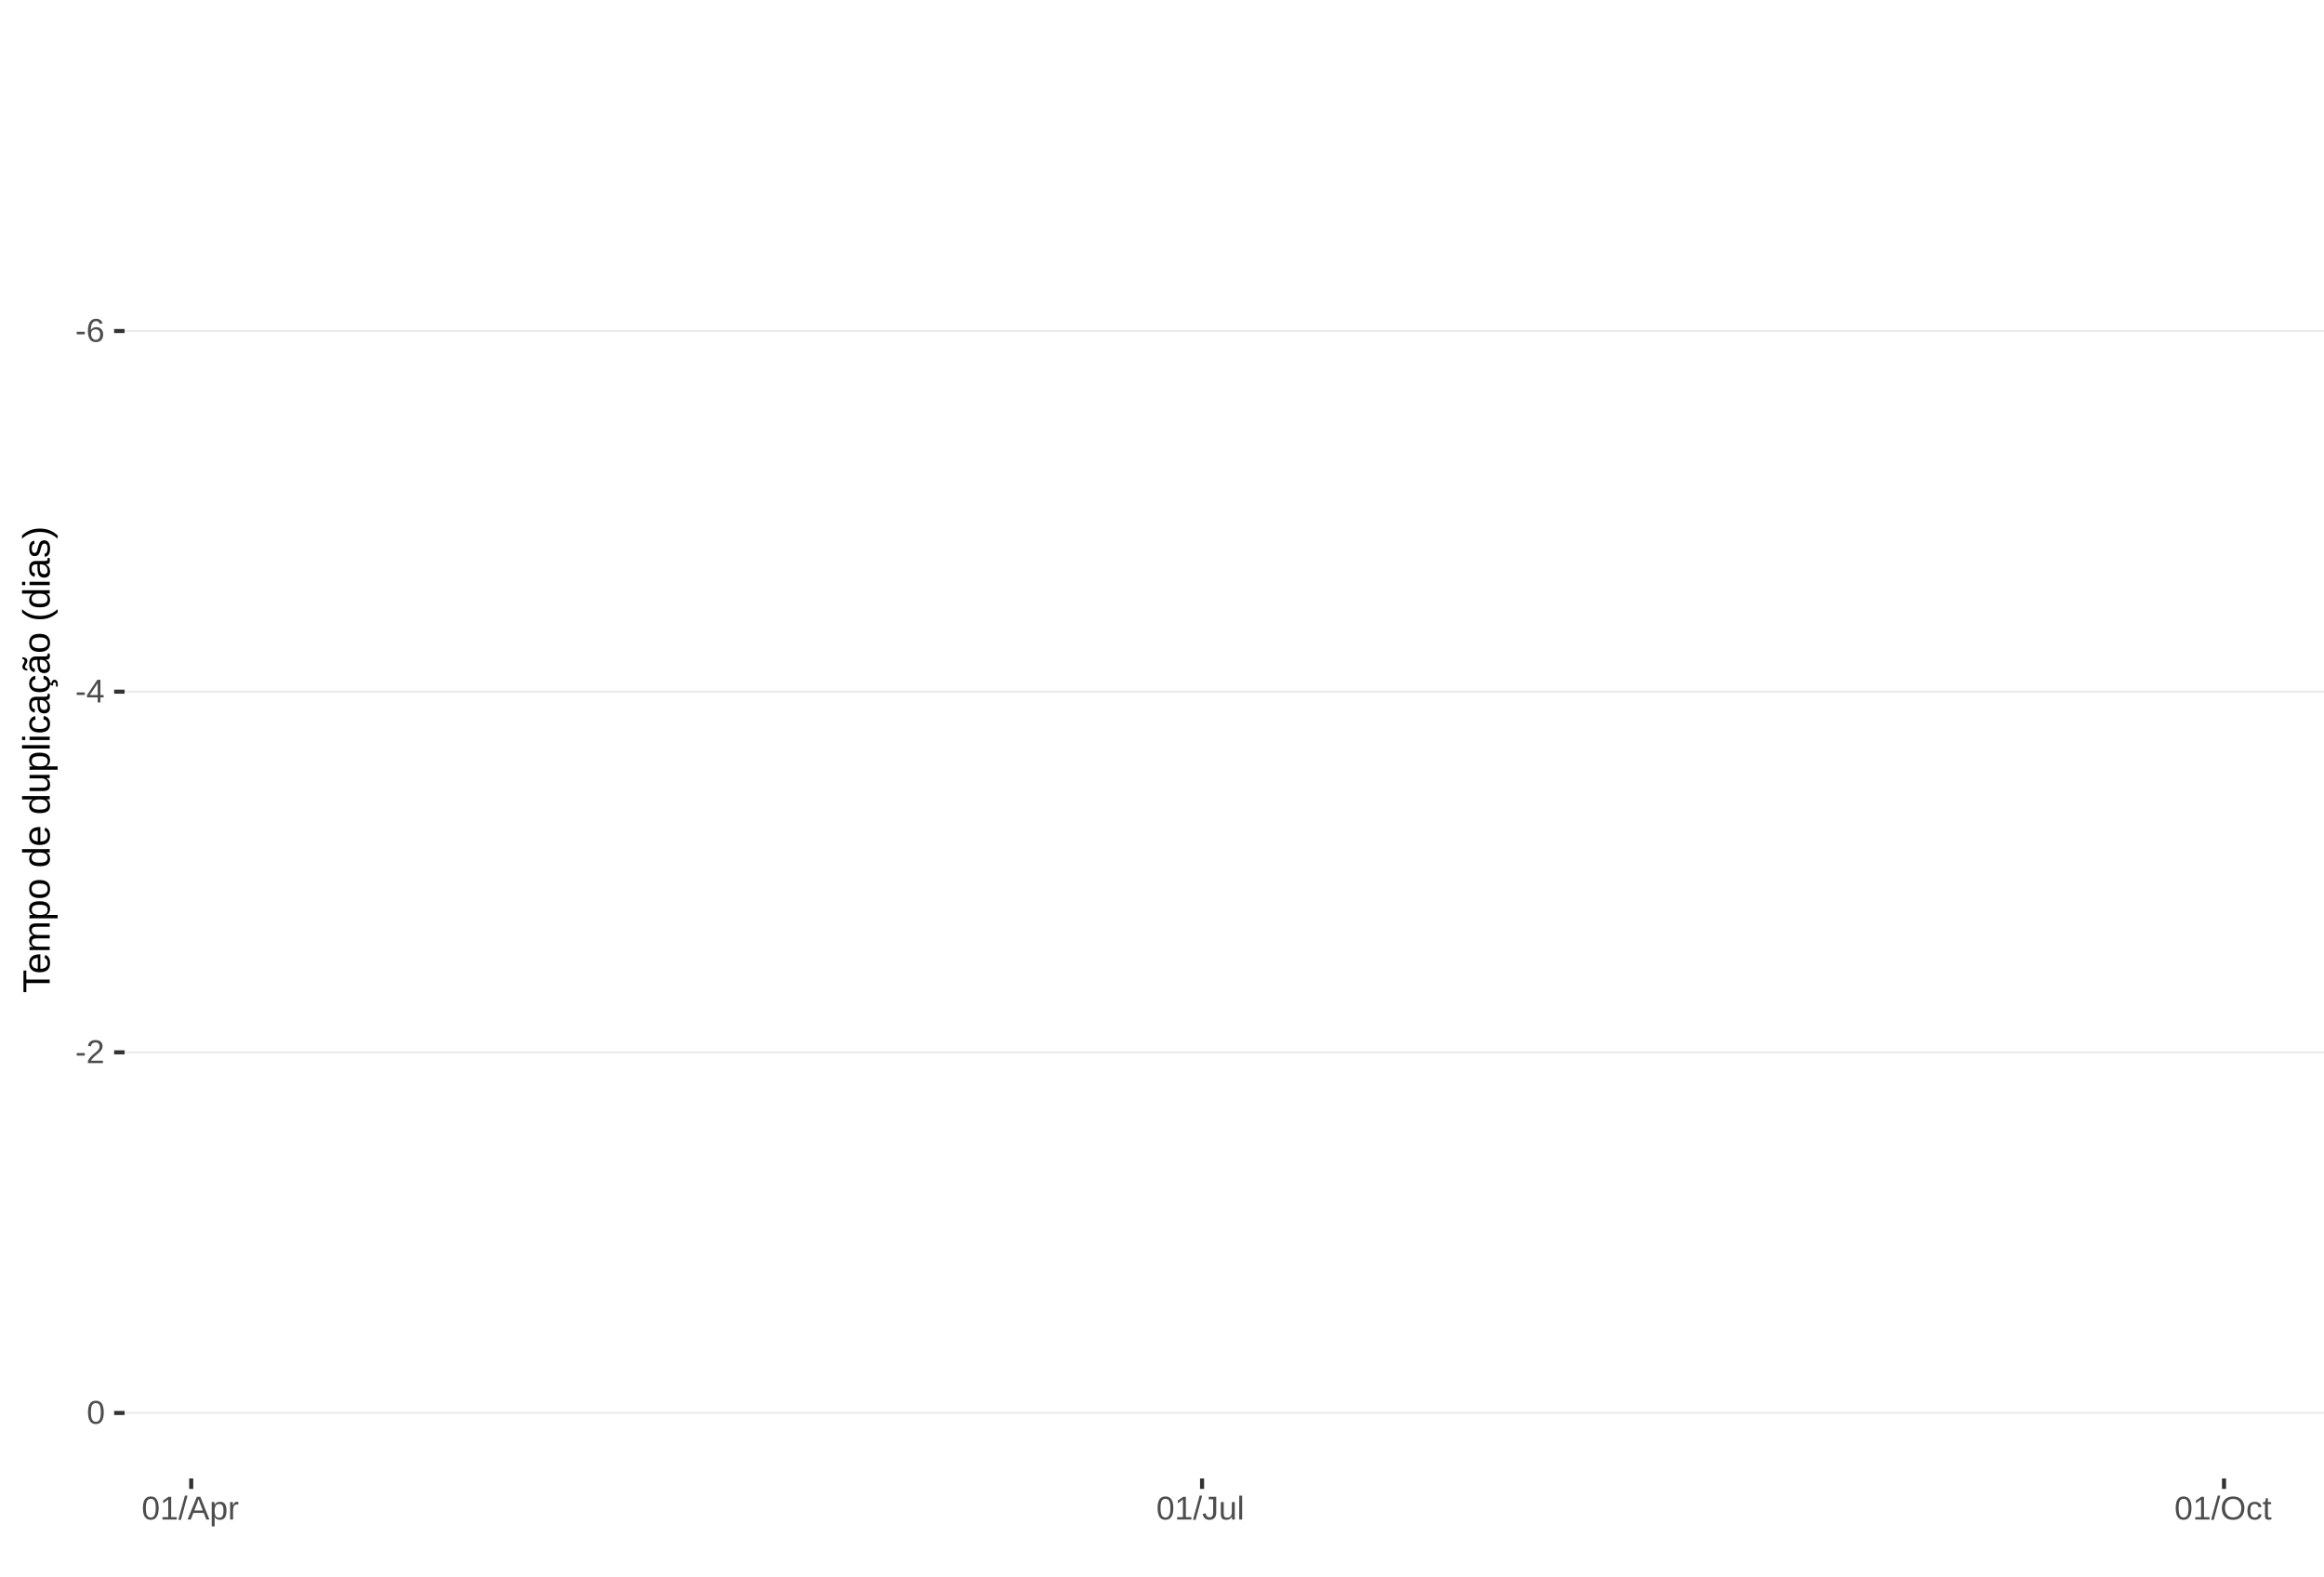
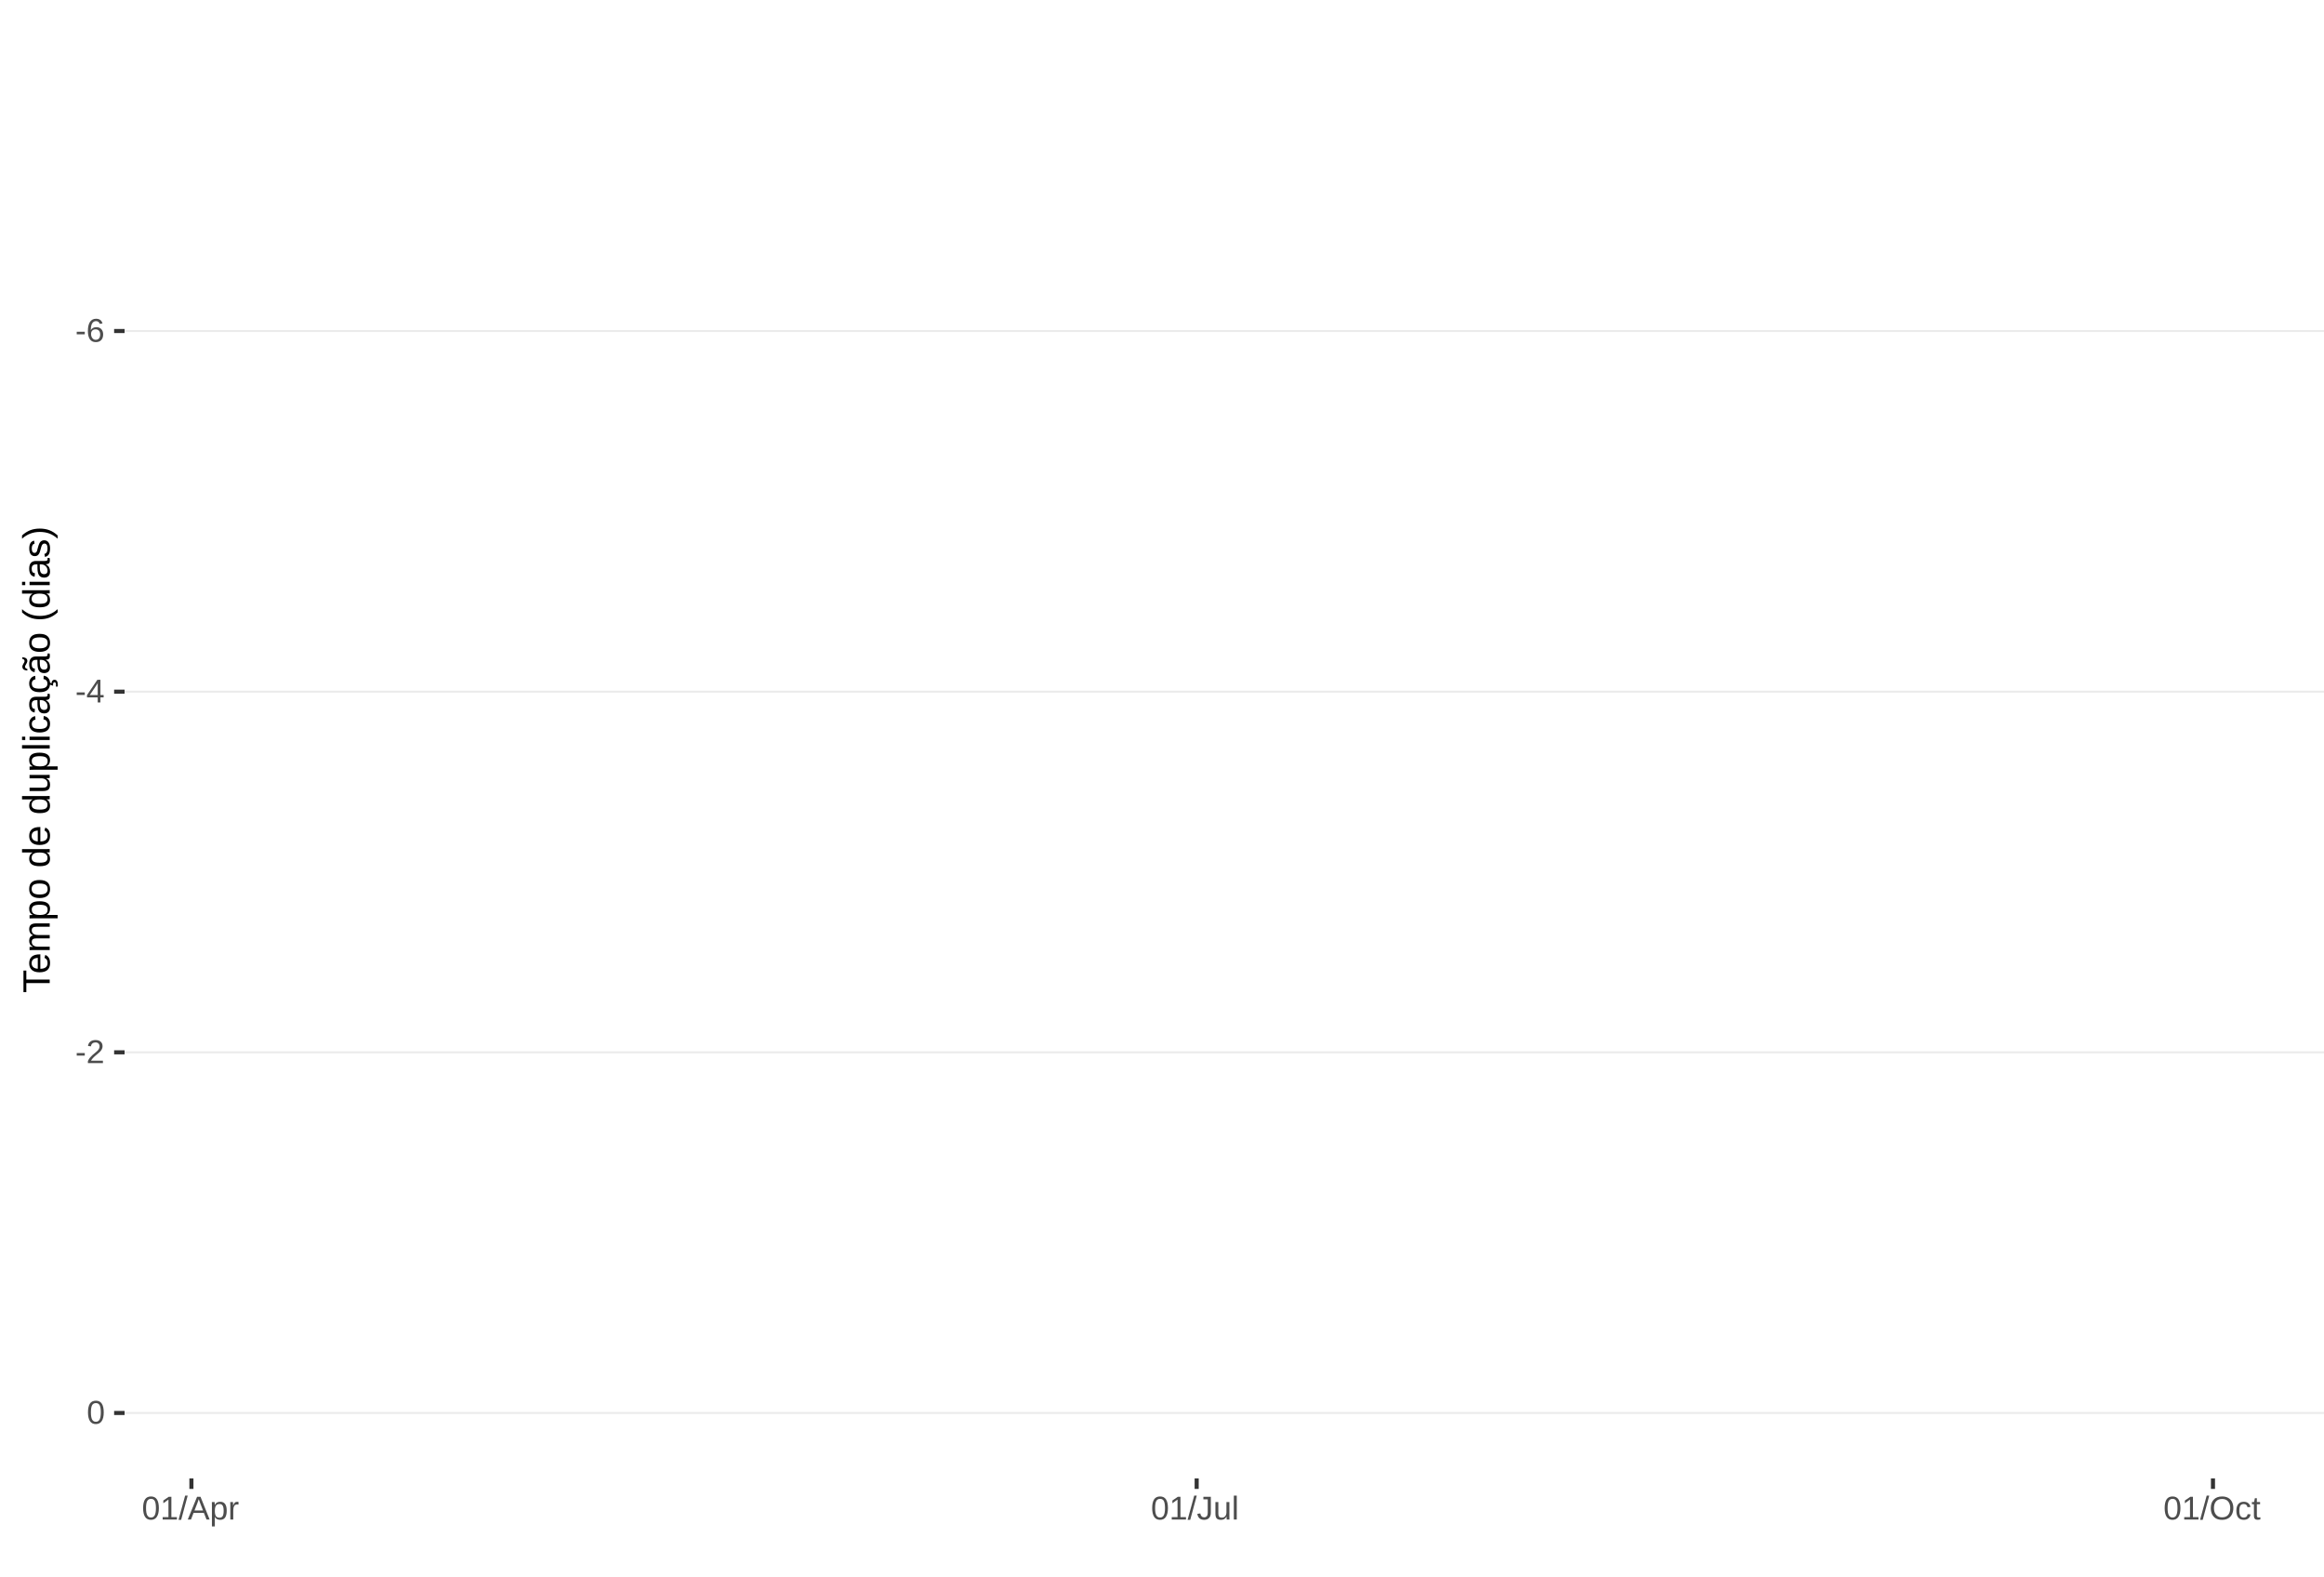
<svg xmlns="http://www.w3.org/2000/svg" xmlns:xlink="http://www.w3.org/1999/xlink" width="609pt" height="413pt" viewBox="0 0 609 413" version="1.1">
  <defs>
    <g>
      <symbol overflow="visible" id="glyph0-0">
        <path style="stroke:none;" d="M 0.859 -5.953 L 5.625 -5.953 L 5.625 0 L 0.859 0 Z M 1.188 -5.641 L 1.188 -0.328 L 5.297 -0.328 L 5.297 -5.641 Z M 1.188 -5.641 " />
      </symbol>
      <symbol overflow="visible" id="glyph0-1">
        <path style="stroke:none;" d="M 0.391 -1.969 L 0.391 -2.641 L 2.5 -2.641 L 2.5 -1.969 Z M 0.391 -1.969 " />
      </symbol>
      <symbol overflow="visible" id="glyph0-2">
        <path style="stroke:none;" d="M 4.438 -1.953 C 4.438 -1.316 4.266 -0.816 3.922 -0.453 C 3.578 -0.098 3.109 0.078 2.516 0.078 C 1.836 0.078 1.32 -0.164 0.969 -0.656 C 0.613 -1.156 0.438 -1.883 0.438 -2.844 C 0.438 -3.875 0.617 -4.664 0.984 -5.219 C 1.359 -5.77 1.883 -6.047 2.562 -6.047 C 3.469 -6.047 4.035 -5.641 4.266 -4.828 L 3.547 -4.703 C 3.391 -5.18 3.062 -5.422 2.562 -5.422 C 2.125 -5.422 1.785 -5.219 1.547 -4.812 C 1.316 -4.414 1.203 -3.832 1.203 -3.062 C 1.336 -3.32 1.531 -3.516 1.781 -3.641 C 2.031 -3.773 2.316 -3.844 2.641 -3.844 C 3.191 -3.844 3.629 -3.672 3.953 -3.328 C 4.273 -2.984 4.438 -2.523 4.438 -1.953 Z M 3.656 -1.922 C 3.656 -2.348 3.551 -2.676 3.344 -2.906 C 3.133 -3.145 2.836 -3.266 2.453 -3.266 C 2.098 -3.266 1.812 -3.16 1.594 -2.953 C 1.375 -2.742 1.266 -2.457 1.266 -2.094 C 1.266 -1.633 1.379 -1.258 1.609 -0.969 C 1.836 -0.676 2.129 -0.531 2.484 -0.531 C 2.848 -0.531 3.133 -0.648 3.344 -0.891 C 3.551 -1.141 3.656 -1.484 3.656 -1.922 Z M 3.656 -1.922 " />
      </symbol>
      <symbol overflow="visible" id="glyph0-3">
        <path style="stroke:none;" d="M 3.719 -1.344 L 3.719 0 L 3 0 L 3 -1.344 L 0.203 -1.344 L 0.203 -1.938 L 2.922 -5.953 L 3.719 -5.953 L 3.719 -1.953 L 4.562 -1.953 L 4.562 -1.344 Z M 3 -5.094 C 3 -5.082 2.961 -5.008 2.891 -4.875 C 2.816 -4.738 2.758 -4.645 2.719 -4.594 L 1.203 -2.344 L 0.969 -2.031 L 0.906 -1.953 L 3 -1.953 Z M 3 -5.094 " />
      </symbol>
      <symbol overflow="visible" id="glyph0-4">
        <path style="stroke:none;" d="M 0.438 0 L 0.438 -0.531 C 0.582 -0.863 0.754 -1.156 0.953 -1.406 C 1.16 -1.656 1.379 -1.883 1.609 -2.094 C 1.836 -2.301 2.062 -2.488 2.281 -2.656 C 2.508 -2.832 2.711 -3.008 2.891 -3.188 C 3.078 -3.363 3.223 -3.547 3.328 -3.734 C 3.441 -3.93 3.5 -4.148 3.5 -4.391 C 3.5 -4.711 3.398 -4.961 3.203 -5.141 C 3.016 -5.328 2.754 -5.422 2.422 -5.422 C 2.098 -5.422 1.828 -5.332 1.609 -5.156 C 1.398 -4.977 1.281 -4.727 1.25 -4.406 L 0.469 -4.484 C 0.52 -4.961 0.719 -5.344 1.062 -5.625 C 1.414 -5.906 1.867 -6.047 2.422 -6.047 C 3.016 -6.047 3.473 -5.898 3.797 -5.609 C 4.117 -5.328 4.281 -4.926 4.281 -4.406 C 4.281 -4.176 4.227 -3.945 4.125 -3.719 C 4.02 -3.488 3.863 -3.258 3.656 -3.031 C 3.445 -2.812 3.047 -2.461 2.453 -1.984 C 2.129 -1.711 1.875 -1.469 1.688 -1.25 C 1.5 -1.039 1.359 -0.836 1.266 -0.641 L 4.375 -0.641 L 4.375 0 Z M 0.438 0 " />
      </symbol>
      <symbol overflow="visible" id="glyph0-5">
        <path style="stroke:none;" d="M 4.469 -2.984 C 4.469 -1.984 4.289 -1.223 3.938 -0.703 C 3.594 -0.18 3.078 0.078 2.391 0.078 C 1.711 0.078 1.203 -0.18 0.859 -0.703 C 0.516 -1.223 0.344 -1.984 0.344 -2.984 C 0.344 -4.004 0.508 -4.77 0.844 -5.281 C 1.176 -5.789 1.703 -6.047 2.422 -6.047 C 3.117 -6.047 3.633 -5.785 3.969 -5.266 C 4.301 -4.754 4.469 -3.992 4.469 -2.984 Z M 3.703 -2.984 C 3.703 -3.836 3.602 -4.457 3.406 -4.844 C 3.207 -5.227 2.879 -5.422 2.422 -5.422 C 1.953 -5.422 1.613 -5.227 1.406 -4.844 C 1.207 -4.469 1.109 -3.848 1.109 -2.984 C 1.109 -2.141 1.211 -1.52 1.422 -1.125 C 1.629 -0.727 1.957 -0.531 2.406 -0.531 C 2.852 -0.531 3.18 -0.727 3.391 -1.125 C 3.598 -1.531 3.703 -2.148 3.703 -2.984 Z M 3.703 -2.984 " />
      </symbol>
      <symbol overflow="visible" id="glyph0-6">
        <path style="stroke:none;" d="M 0.656 0 L 0.656 -0.641 L 2.172 -0.641 L 2.172 -5.234 L 0.828 -4.266 L 0.828 -4.984 L 2.234 -5.953 L 2.938 -5.953 L 2.938 -0.641 L 4.391 -0.641 L 4.391 0 Z M 0.656 0 " />
      </symbol>
      <symbol overflow="visible" id="glyph0-7">
        <path style="stroke:none;" d="M 0 0.078 L 1.734 -6.266 L 2.406 -6.266 L 0.688 0.078 Z M 0 0.078 " />
      </symbol>
      <symbol overflow="visible" id="glyph0-8">
        <path style="stroke:none;" d="M 4.938 0 L 4.25 -1.734 L 1.531 -1.734 L 0.859 0 L 0.016 0 L 2.453 -5.953 L 3.359 -5.953 L 5.75 0 Z M 2.891 -5.344 L 2.859 -5.234 C 2.785 -4.992 2.68 -4.691 2.547 -4.328 L 1.781 -2.375 L 4.016 -2.375 L 3.25 -4.344 C 3.164 -4.531 3.086 -4.75 3.016 -5 Z M 2.891 -5.344 " />
      </symbol>
      <symbol overflow="visible" id="glyph0-9">
        <path style="stroke:none;" d="M 4.453 -2.312 C 4.453 -0.719 3.891 0.078 2.766 0.078 C 2.066 0.078 1.594 -0.18 1.344 -0.703 L 1.328 -0.703 C 1.336 -0.68 1.344 -0.441 1.344 0.016 L 1.344 1.797 L 0.578 1.797 L 0.578 -3.641 C 0.578 -4.109 0.57 -4.422 0.562 -4.578 L 1.297 -4.578 C 1.297 -4.566 1.297 -4.523 1.297 -4.453 C 1.305 -4.379 1.312 -4.27 1.312 -4.125 C 1.32 -3.988 1.328 -3.895 1.328 -3.844 L 1.359 -3.844 C 1.492 -4.125 1.672 -4.328 1.891 -4.453 C 2.109 -4.586 2.398 -4.656 2.766 -4.656 C 3.328 -4.656 3.75 -4.461 4.031 -4.078 C 4.312 -3.703 4.453 -3.113 4.453 -2.312 Z M 3.656 -2.297 C 3.656 -2.93 3.566 -3.383 3.391 -3.656 C 3.223 -3.926 2.953 -4.062 2.578 -4.062 C 2.273 -4.062 2.035 -4 1.859 -3.875 C 1.691 -3.75 1.562 -3.551 1.469 -3.281 C 1.383 -3.008 1.344 -2.66 1.344 -2.234 C 1.344 -1.629 1.438 -1.188 1.625 -0.906 C 1.82 -0.625 2.133 -0.484 2.562 -0.484 C 2.938 -0.484 3.211 -0.617 3.391 -0.891 C 3.566 -1.172 3.656 -1.641 3.656 -2.297 Z M 3.656 -2.297 " />
      </symbol>
      <symbol overflow="visible" id="glyph0-10">
        <path style="stroke:none;" d="M 0.594 0 L 0.594 -3.516 C 0.594 -3.828 0.586 -4.18 0.578 -4.578 L 1.297 -4.578 C 1.316 -4.055 1.328 -3.742 1.328 -3.641 L 1.344 -3.641 C 1.469 -4.035 1.609 -4.301 1.766 -4.438 C 1.922 -4.582 2.145 -4.656 2.438 -4.656 C 2.531 -4.656 2.629 -4.641 2.734 -4.609 L 2.734 -3.922 C 2.641 -3.941 2.504 -3.953 2.328 -3.953 C 2.016 -3.953 1.773 -3.816 1.609 -3.547 C 1.441 -3.273 1.359 -2.891 1.359 -2.391 L 1.359 0 Z M 0.594 0 " />
      </symbol>
      <symbol overflow="visible" id="glyph0-11">
        <path style="stroke:none;" d="M 1.938 0.078 C 0.926 0.078 0.328 -0.441 0.141 -1.484 L 0.922 -1.609 C 0.973 -1.285 1.086 -1.031 1.266 -0.844 C 1.441 -0.664 1.664 -0.578 1.938 -0.578 C 2.227 -0.578 2.457 -0.676 2.625 -0.875 C 2.789 -1.07 2.875 -1.367 2.875 -1.766 L 2.875 -5.297 L 1.734 -5.297 L 1.734 -5.953 L 3.688 -5.953 L 3.688 -1.781 C 3.688 -1.195 3.531 -0.738 3.219 -0.406 C 2.906 -0.082 2.477 0.078 1.938 0.078 Z M 1.938 0.078 " />
      </symbol>
      <symbol overflow="visible" id="glyph0-12">
        <path style="stroke:none;" d="M 1.328 -4.578 L 1.328 -1.672 C 1.328 -1.367 1.352 -1.133 1.406 -0.969 C 1.469 -0.801 1.562 -0.68 1.688 -0.609 C 1.82 -0.535 2.016 -0.5 2.266 -0.5 C 2.629 -0.5 2.914 -0.625 3.125 -0.875 C 3.344 -1.125 3.453 -1.473 3.453 -1.922 L 3.453 -4.578 L 4.219 -4.578 L 4.219 -0.969 C 4.219 -0.438 4.223 -0.113 4.234 0 L 3.516 0 C 3.516 -0.008 3.516 -0.047 3.516 -0.109 C 3.516 -0.172 3.508 -0.242 3.5 -0.328 C 3.5 -0.41 3.492 -0.562 3.484 -0.781 L 3.469 -0.781 C 3.301 -0.469 3.098 -0.242 2.859 -0.109 C 2.629 0.016 2.348 0.078 2.016 0.078 C 1.516 0.078 1.145 -0.039 0.906 -0.281 C 0.676 -0.531 0.562 -0.945 0.562 -1.531 L 0.562 -4.578 Z M 1.328 -4.578 " />
      </symbol>
      <symbol overflow="visible" id="glyph0-13">
        <path style="stroke:none;" d="M 0.578 0 L 0.578 -6.266 L 1.344 -6.266 L 1.344 0 Z M 0.578 0 " />
      </symbol>
      <symbol overflow="visible" id="glyph0-14">
        <path style="stroke:none;" d="M 6.312 -3 C 6.312 -2.383 6.191 -1.844 5.953 -1.375 C 5.723 -0.906 5.383 -0.547 4.938 -0.297 C 4.488 -0.047 3.961 0.078 3.359 0.078 C 2.742 0.078 2.211 -0.039 1.766 -0.281 C 1.328 -0.531 0.988 -0.891 0.75 -1.359 C 0.52 -1.828 0.406 -2.375 0.406 -3 C 0.406 -3.957 0.664 -4.703 1.188 -5.234 C 1.707 -5.773 2.438 -6.047 3.375 -6.047 C 3.977 -6.047 4.5 -5.926 4.938 -5.688 C 5.383 -5.445 5.723 -5.094 5.953 -4.625 C 6.191 -4.164 6.312 -3.625 6.312 -3 Z M 5.5 -3 C 5.5 -3.738 5.312 -4.32 4.938 -4.75 C 4.57 -5.176 4.051 -5.391 3.375 -5.391 C 2.688 -5.391 2.156 -5.18 1.781 -4.766 C 1.414 -4.348 1.234 -3.758 1.234 -3 C 1.234 -2.258 1.422 -1.672 1.797 -1.234 C 2.172 -0.797 2.691 -0.578 3.359 -0.578 C 4.047 -0.578 4.57 -0.785 4.938 -1.203 C 5.312 -1.629 5.5 -2.227 5.5 -3 Z M 5.5 -3 " />
      </symbol>
      <symbol overflow="visible" id="glyph0-15">
        <path style="stroke:none;" d="M 1.156 -2.312 C 1.156 -1.695 1.25 -1.242 1.438 -0.953 C 1.633 -0.66 1.926 -0.516 2.312 -0.516 C 2.582 -0.516 2.805 -0.586 2.984 -0.734 C 3.172 -0.879 3.285 -1.102 3.328 -1.406 L 4.094 -1.359 C 4.039 -0.922 3.852 -0.57 3.531 -0.312 C 3.219 -0.051 2.82 0.078 2.344 0.078 C 1.695 0.078 1.207 -0.117 0.875 -0.516 C 0.539 -0.922 0.375 -1.516 0.375 -2.297 C 0.375 -3.055 0.539 -3.641 0.875 -4.047 C 1.207 -4.453 1.691 -4.656 2.328 -4.656 C 2.797 -4.656 3.18 -4.535 3.484 -4.297 C 3.797 -4.055 3.992 -3.723 4.078 -3.297 L 3.297 -3.234 C 3.254 -3.484 3.148 -3.68 2.984 -3.828 C 2.828 -3.984 2.602 -4.062 2.312 -4.062 C 1.906 -4.062 1.609 -3.926 1.422 -3.656 C 1.242 -3.395 1.156 -2.945 1.156 -2.312 Z M 1.156 -2.312 " />
      </symbol>
      <symbol overflow="visible" id="glyph0-16">
        <path style="stroke:none;" d="M 2.344 -0.031 C 2.094 0.031 1.836 0.062 1.578 0.062 C 0.961 0.062 0.656 -0.281 0.656 -0.969 L 0.656 -4.016 L 0.125 -4.016 L 0.125 -4.578 L 0.688 -4.578 L 0.906 -5.594 L 1.422 -5.594 L 1.422 -4.578 L 2.266 -4.578 L 2.266 -4.016 L 1.422 -4.016 L 1.422 -1.125 C 1.422 -0.906 1.457 -0.75 1.531 -0.656 C 1.602 -0.57 1.727 -0.531 1.906 -0.531 C 2 -0.531 2.145 -0.551 2.344 -0.594 Z M 2.344 -0.031 " />
      </symbol>
      <symbol overflow="visible" id="glyph1-0">
        <path style="stroke:none;" d="M -6.875 -1 L -6.875 -6.5 L 0 -6.5 L 0 -1 Z M -6.516 -1.375 L -0.375 -1.375 L -0.375 -6.125 L -6.516 -6.125 Z M -6.516 -1.375 " />
      </symbol>
      <symbol overflow="visible" id="glyph1-1">
        <path style="stroke:none;" d="M -6.125 -3.516 L 0 -3.516 L 0 -2.594 L -6.125 -2.594 L -6.125 -0.219 L -6.875 -0.219 L -6.875 -5.875 L -6.125 -5.875 Z M -6.125 -3.516 " />
      </symbol>
      <symbol overflow="visible" id="glyph1-2">
        <path style="stroke:none;" d="M -2.453 -1.344 C -1.848 -1.344 -1.379 -1.469 -1.047 -1.719 C -0.723 -1.969 -0.562 -2.336 -0.562 -2.828 C -0.562 -3.203 -0.633 -3.504 -0.781 -3.734 C -0.938 -3.961 -1.133 -4.117 -1.375 -4.203 L -1.156 -4.969 C -0.32 -4.656 0.094 -3.941 0.094 -2.828 C 0.094 -2.047 -0.133 -1.445 -0.594 -1.031 C -1.062 -0.625 -1.754 -0.422 -2.672 -0.422 C -3.547 -0.422 -4.211 -0.625 -4.672 -1.031 C -5.141 -1.445 -5.375 -2.031 -5.375 -2.781 C -5.375 -4.344 -4.441 -5.125 -2.578 -5.125 L -2.453 -5.125 Z M -3.125 -4.203 C -3.688 -4.16 -4.094 -4.02 -4.344 -3.781 C -4.602 -3.551 -4.734 -3.219 -4.734 -2.781 C -4.734 -2.352 -4.586 -2.016 -4.297 -1.766 C -4.016 -1.516 -3.625 -1.379 -3.125 -1.359 Z M -3.125 -4.203 " />
      </symbol>
      <symbol overflow="visible" id="glyph1-3">
        <path style="stroke:none;" d="M 0 -3.75 L -3.344 -3.75 C -3.852 -3.75 -4.207 -3.676 -4.406 -3.531 C -4.602 -3.395 -4.703 -3.145 -4.703 -2.781 C -4.703 -2.406 -4.555 -2.109 -4.266 -1.891 C -3.984 -1.672 -3.582 -1.562 -3.062 -1.562 L 0 -1.562 L 0 -0.688 L -4.156 -0.688 C -4.77 -0.688 -5.145 -0.68 -5.281 -0.672 L -5.281 -1.5 C -5.27 -1.5 -5.227 -1.5 -5.156 -1.5 C -5.082 -1.508 -5 -1.516 -4.906 -1.516 C -4.812 -1.523 -4.633 -1.531 -4.375 -1.531 L -4.375 -1.547 C -4.75 -1.734 -5.008 -1.945 -5.156 -2.188 C -5.301 -2.438 -5.375 -2.738 -5.375 -3.094 C -5.375 -3.488 -5.297 -3.801 -5.141 -4.031 C -4.984 -4.27 -4.727 -4.438 -4.375 -4.531 L -4.375 -4.547 C -4.727 -4.723 -4.984 -4.941 -5.141 -5.203 C -5.297 -5.461 -5.375 -5.773 -5.375 -6.141 C -5.375 -6.672 -5.227 -7.055 -4.938 -7.297 C -4.656 -7.547 -4.18 -7.672 -3.516 -7.672 L 0 -7.672 L 0 -6.797 L -3.344 -6.797 C -3.852 -6.797 -4.207 -6.723 -4.406 -6.578 C -4.602 -6.441 -4.703 -6.191 -4.703 -5.828 C -4.703 -5.453 -4.555 -5.156 -4.266 -4.938 C -3.984 -4.727 -3.582 -4.625 -3.062 -4.625 L 0 -4.625 Z M 0 -3.75 " />
      </symbol>
      <symbol overflow="visible" id="glyph1-4">
        <path style="stroke:none;" d="M -2.672 -5.141 C -0.828 -5.141 0.094 -4.492 0.094 -3.203 C 0.094 -2.391 -0.211 -1.844 -0.828 -1.562 L -0.828 -1.531 C -0.797 -1.539 -0.516 -1.547 0.016 -1.547 L 2.078 -1.547 L 2.078 -0.672 L -4.203 -0.672 C -4.742 -0.672 -5.102 -0.66 -5.281 -0.641 L -5.281 -1.5 C -5.27 -1.5 -5.223 -1.5 -5.141 -1.5 C -5.066 -1.508 -4.945 -1.52 -4.781 -1.531 C -4.613 -1.539 -4.5 -1.547 -4.438 -1.547 L -4.438 -1.562 C -4.758 -1.719 -4.992 -1.922 -5.141 -2.172 C -5.297 -2.43 -5.375 -2.773 -5.375 -3.203 C -5.375 -3.848 -5.156 -4.332 -4.719 -4.656 C -4.281 -4.977 -3.598 -5.141 -2.672 -5.141 Z M -2.641 -4.219 C -3.379 -4.219 -3.906 -4.117 -4.219 -3.922 C -4.539 -3.723 -4.703 -3.406 -4.703 -2.969 C -4.703 -2.625 -4.629 -2.352 -4.484 -2.156 C -4.336 -1.957 -4.109 -1.805 -3.797 -1.703 C -3.484 -1.598 -3.078 -1.547 -2.578 -1.547 C -1.879 -1.547 -1.363 -1.656 -1.031 -1.875 C -0.707 -2.102 -0.547 -2.469 -0.547 -2.969 C -0.547 -3.406 -0.707 -3.723 -1.031 -3.922 C -1.352 -4.117 -1.891 -4.219 -2.641 -4.219 Z M -2.641 -4.219 " />
      </symbol>
      <symbol overflow="visible" id="glyph1-5">
        <path style="stroke:none;" d="M -2.641 -5.141 C -1.723 -5.141 -1.035 -4.938 -0.578 -4.531 C -0.129 -4.125 0.094 -3.535 0.094 -2.766 C 0.094 -1.992 -0.141 -1.41 -0.609 -1.016 C -1.078 -0.617 -1.754 -0.422 -2.641 -0.422 C -4.461 -0.422 -5.375 -1.207 -5.375 -2.781 C -5.375 -3.594 -5.148 -4.188 -4.703 -4.562 C -4.266 -4.945 -3.578 -5.141 -2.641 -5.141 Z M -2.641 -4.219 C -3.367 -4.219 -3.898 -4.109 -4.234 -3.891 C -4.566 -3.672 -4.734 -3.305 -4.734 -2.797 C -4.734 -2.285 -4.562 -1.914 -4.219 -1.688 C -3.883 -1.457 -3.359 -1.344 -2.641 -1.344 C -1.953 -1.344 -1.43 -1.453 -1.078 -1.672 C -0.723 -1.898 -0.547 -2.258 -0.547 -2.75 C -0.547 -3.281 -0.711 -3.656 -1.047 -3.875 C -1.391 -4.102 -1.922 -4.219 -2.641 -4.219 Z M -2.641 -4.219 " />
      </symbol>
      <symbol overflow="visible" id="glyph1-6">
        <path style="stroke:none;" d="" />
      </symbol>
      <symbol overflow="visible" id="glyph1-7">
        <path style="stroke:none;" d="M -0.844 -4.016 C -0.508 -3.848 -0.27 -3.629 -0.125 -3.359 C 0.02 -3.086 0.094 -2.754 0.094 -2.359 C 0.094 -1.691 -0.129 -1.203 -0.578 -0.891 C -1.023 -0.578 -1.707 -0.422 -2.625 -0.422 C -4.457 -0.422 -5.375 -1.066 -5.375 -2.359 C -5.375 -2.766 -5.301 -3.098 -5.156 -3.359 C -5.008 -3.629 -4.781 -3.848 -4.469 -4.016 L -7.25 -4.016 L -7.25 -4.891 L -1.094 -4.891 C -0.539 -4.891 -0.176 -4.898 0 -4.922 L 0 -4.078 C -0.051 -4.066 -0.172 -4.055 -0.359 -4.047 C -0.547 -4.035 -0.707 -4.031 -0.844 -4.031 Z M -2.641 -1.344 C -1.898 -1.344 -1.367 -1.438 -1.047 -1.625 C -0.734 -1.82 -0.578 -2.145 -0.578 -2.594 C -0.578 -3.082 -0.75 -3.441 -1.094 -3.672 C -1.438 -3.898 -1.973 -4.016 -2.703 -4.016 C -3.398 -4.016 -3.91 -3.898 -4.234 -3.672 C -4.566 -3.441 -4.734 -3.082 -4.734 -2.594 C -4.734 -2.156 -4.566 -1.836 -4.234 -1.641 C -3.91 -1.441 -3.379 -1.344 -2.641 -1.344 Z M -2.641 -1.344 " />
      </symbol>
      <symbol overflow="visible" id="glyph1-8">
        <path style="stroke:none;" d="M -5.281 -1.531 L -1.938 -1.531 C -1.582 -1.531 -1.305 -1.562 -1.109 -1.625 C -0.922 -1.695 -0.785 -1.805 -0.703 -1.953 C -0.617 -2.109 -0.578 -2.332 -0.578 -2.625 C -0.578 -3.039 -0.723 -3.367 -1.016 -3.609 C -1.305 -3.859 -1.707 -3.984 -2.219 -3.984 L -5.281 -3.984 L -5.281 -4.875 L -1.125 -4.875 C -0.508 -4.875 -0.133 -4.879 0 -4.891 L 0 -4.062 C -0.02 -4.062 -0.062 -4.055 -0.125 -4.047 C -0.195 -4.047 -0.281 -4.039 -0.375 -4.031 C -0.469 -4.031 -0.645 -4.031 -0.906 -4.031 L -0.906 -4.016 C -0.539 -3.816 -0.281 -3.582 -0.125 -3.312 C 0.02 -3.051 0.094 -2.723 0.094 -2.328 C 0.094 -1.742 -0.047 -1.316 -0.328 -1.047 C -0.617 -0.785 -1.098 -0.656 -1.766 -0.656 L -5.281 -0.656 Z M -5.281 -1.531 " />
      </symbol>
      <symbol overflow="visible" id="glyph1-9">
        <path style="stroke:none;" d="M 0 -0.672 L -7.25 -0.672 L -7.25 -1.547 L 0 -1.547 Z M 0 -0.672 " />
      </symbol>
      <symbol overflow="visible" id="glyph1-10">
        <path style="stroke:none;" d="M -6.406 -0.672 L -7.25 -0.672 L -7.25 -1.547 L -6.406 -1.547 Z M 0 -0.672 L -5.281 -0.672 L -5.281 -1.547 L 0 -1.547 Z M 0 -0.672 " />
      </symbol>
      <symbol overflow="visible" id="glyph1-11">
        <path style="stroke:none;" d="M -2.672 -1.344 C -1.961 -1.344 -1.438 -1.453 -1.094 -1.672 C -0.758 -1.891 -0.594 -2.223 -0.594 -2.672 C -0.594 -2.984 -0.676 -3.242 -0.844 -3.453 C -1.02 -3.672 -1.281 -3.801 -1.625 -3.844 L -1.578 -4.734 C -1.066 -4.672 -0.66 -4.457 -0.359 -4.094 C -0.055 -3.727 0.094 -3.266 0.094 -2.703 C 0.094 -1.961 -0.133 -1.395 -0.594 -1 C -1.062 -0.613 -1.742 -0.422 -2.641 -0.422 C -3.535 -0.422 -4.211 -0.613 -4.672 -1 C -5.141 -1.395 -5.375 -1.957 -5.375 -2.688 C -5.375 -3.227 -5.234 -3.676 -4.953 -4.031 C -4.68 -4.395 -4.297 -4.617 -3.797 -4.703 L -3.734 -3.797 C -4.023 -3.754 -4.254 -3.641 -4.422 -3.453 C -4.598 -3.266 -4.688 -3.004 -4.688 -2.672 C -4.688 -2.203 -4.531 -1.863 -4.219 -1.656 C -3.914 -1.445 -3.398 -1.344 -2.672 -1.344 Z M -2.672 -1.344 " />
      </symbol>
      <symbol overflow="visible" id="glyph1-12">
        <path style="stroke:none;" d="M 0.094 -2.016 C 0.094 -1.484 -0.047 -1.082 -0.328 -0.812 C -0.609 -0.551 -0.988 -0.422 -1.469 -0.422 C -2.02 -0.422 -2.441 -0.598 -2.734 -0.953 C -3.023 -1.316 -3.18 -1.898 -3.203 -2.703 L -3.219 -3.891 L -3.516 -3.891 C -3.941 -3.891 -4.25 -3.797 -4.438 -3.609 C -4.625 -3.43 -4.719 -3.148 -4.719 -2.766 C -4.719 -2.367 -4.648 -2.078 -4.516 -1.891 C -4.379 -1.711 -4.164 -1.609 -3.875 -1.578 L -3.953 -0.656 C -4.898 -0.812 -5.375 -1.52 -5.375 -2.781 C -5.375 -3.445 -5.223 -3.945 -4.922 -4.281 C -4.617 -4.613 -4.18 -4.781 -3.609 -4.781 L -1.328 -4.781 C -1.066 -4.781 -0.867 -4.812 -0.734 -4.875 C -0.609 -4.945 -0.547 -5.082 -0.547 -5.281 C -0.547 -5.363 -0.555 -5.457 -0.578 -5.562 L -0.031 -5.562 C 0.02 -5.344 0.047 -5.117 0.047 -4.891 C 0.047 -4.555 -0.035 -4.316 -0.203 -4.172 C -0.379 -4.023 -0.648 -3.941 -1.016 -3.922 L -1.016 -3.891 C -0.609 -3.672 -0.32 -3.41 -0.156 -3.109 C 0.008 -2.805 0.094 -2.441 0.094 -2.016 Z M -0.562 -2.219 C -0.562 -2.539 -0.633 -2.828 -0.781 -3.078 C -0.926 -3.328 -1.125 -3.523 -1.375 -3.672 C -1.633 -3.816 -1.898 -3.891 -2.172 -3.891 L -2.609 -3.891 L -2.594 -2.938 C -2.582 -2.52 -2.535 -2.203 -2.453 -1.984 C -2.379 -1.773 -2.258 -1.613 -2.094 -1.5 C -1.938 -1.383 -1.723 -1.328 -1.453 -1.328 C -1.172 -1.328 -0.953 -1.406 -0.797 -1.562 C -0.641 -1.719 -0.562 -1.938 -0.562 -2.219 Z M -0.562 -2.219 " />
      </symbol>
      <symbol overflow="visible" id="glyph1-13">
        <path style="stroke:none;" d="M -2.672 -1.344 C -1.961 -1.344 -1.438 -1.453 -1.094 -1.672 C -0.758 -1.891 -0.594 -2.223 -0.594 -2.672 C -0.594 -2.984 -0.676 -3.242 -0.844 -3.453 C -1.02 -3.672 -1.281 -3.801 -1.625 -3.844 L -1.578 -4.734 C -1.066 -4.672 -0.66 -4.457 -0.359 -4.094 C -0.055 -3.727 0.094 -3.266 0.094 -2.703 C 0.094 -1.961 -0.133 -1.395 -0.594 -1 C -1.062 -0.613 -1.742 -0.422 -2.641 -0.422 C -3.535 -0.422 -4.211 -0.613 -4.672 -1 C -5.141 -1.395 -5.375 -1.957 -5.375 -2.688 C -5.375 -3.227 -5.234 -3.676 -4.953 -4.031 C -4.68 -4.395 -4.297 -4.617 -3.797 -4.703 L -3.734 -3.797 C -4.023 -3.754 -4.254 -3.641 -4.422 -3.453 C -4.598 -3.266 -4.688 -3.004 -4.688 -2.672 C -4.688 -2.203 -4.531 -1.863 -4.219 -1.656 C -3.914 -1.445 -3.398 -1.344 -2.672 -1.344 Z M 1.234 -3.672 C 1.828 -3.672 2.125 -3.223 2.125 -2.328 C 2.125 -2.148 2.113 -2.004 2.094 -1.891 L 1.625 -1.891 C 1.645 -2.055 1.656 -2.195 1.656 -2.312 C 1.656 -2.789 1.52 -3.031 1.25 -3.031 C 1 -3.031 0.875 -2.812 0.875 -2.375 C 0.875 -2.238 0.879 -2.148 0.891 -2.109 L 0 -2.422 L 0 -2.938 L 0.484 -2.75 C 0.492 -3.062 0.566 -3.289 0.703 -3.438 C 0.836 -3.594 1.016 -3.672 1.234 -3.672 Z M 1.234 -3.672 " />
      </symbol>
      <symbol overflow="visible" id="glyph1-14">
        <path style="stroke:none;" d="M 0.094 -2.016 C 0.094 -1.484 -0.047 -1.082 -0.328 -0.812 C -0.609 -0.551 -0.988 -0.422 -1.469 -0.422 C -2.02 -0.422 -2.441 -0.598 -2.734 -0.953 C -3.023 -1.316 -3.18 -1.898 -3.203 -2.703 L -3.219 -3.891 L -3.516 -3.891 C -3.941 -3.891 -4.25 -3.797 -4.438 -3.609 C -4.625 -3.43 -4.719 -3.148 -4.719 -2.766 C -4.719 -2.367 -4.648 -2.078 -4.516 -1.891 C -4.379 -1.711 -4.164 -1.609 -3.875 -1.578 L -3.953 -0.656 C -4.898 -0.812 -5.375 -1.52 -5.375 -2.781 C -5.375 -3.445 -5.223 -3.945 -4.922 -4.281 C -4.617 -4.613 -4.18 -4.781 -3.609 -4.781 L -1.328 -4.781 C -1.066 -4.781 -0.867 -4.812 -0.734 -4.875 C -0.609 -4.945 -0.547 -5.082 -0.547 -5.281 C -0.547 -5.363 -0.555 -5.457 -0.578 -5.562 L -0.031 -5.562 C 0.02 -5.344 0.047 -5.117 0.047 -4.891 C 0.047 -4.555 -0.035 -4.316 -0.203 -4.172 C -0.379 -4.023 -0.648 -3.941 -1.016 -3.922 L -1.016 -3.891 C -0.609 -3.672 -0.32 -3.41 -0.156 -3.109 C 0.008 -2.805 0.094 -2.441 0.094 -2.016 Z M -0.562 -2.219 C -0.562 -2.539 -0.633 -2.828 -0.781 -3.078 C -0.926 -3.328 -1.125 -3.523 -1.375 -3.672 C -1.633 -3.816 -1.898 -3.891 -2.172 -3.891 L -2.609 -3.891 L -2.594 -2.938 C -2.582 -2.52 -2.535 -2.203 -2.453 -1.984 C -2.379 -1.773 -2.258 -1.613 -2.094 -1.5 C -1.938 -1.383 -1.723 -1.328 -1.453 -1.328 C -1.172 -1.328 -0.953 -1.406 -0.797 -1.562 C -0.641 -1.719 -0.562 -1.938 -0.562 -2.219 Z M -5.859 -3.609 C -5.859 -3.473 -5.891 -3.332 -5.953 -3.188 C -6.016 -3.051 -6.082 -2.922 -6.156 -2.797 C -6.227 -2.672 -6.297 -2.551 -6.359 -2.438 C -6.422 -2.32 -6.453 -2.211 -6.453 -2.109 C -6.453 -1.93 -6.398 -1.797 -6.297 -1.703 C -6.191 -1.617 -6.047 -1.562 -5.859 -1.531 L -5.859 -1.094 C -6.191 -1.125 -6.441 -1.176 -6.609 -1.25 C -6.785 -1.332 -6.922 -1.441 -7.016 -1.578 C -7.117 -1.711 -7.172 -1.879 -7.172 -2.078 C -7.172 -2.223 -7.141 -2.363 -7.078 -2.5 C -7.023 -2.633 -6.957 -2.766 -6.875 -2.891 C -6.801 -3.023 -6.734 -3.145 -6.672 -3.25 C -6.617 -3.363 -6.594 -3.473 -6.594 -3.578 C -6.594 -3.898 -6.785 -4.086 -7.172 -4.141 L -7.172 -4.594 C -6.691 -4.539 -6.352 -4.43 -6.156 -4.266 C -5.957 -4.098 -5.859 -3.879 -5.859 -3.609 Z M -5.859 -3.609 " />
      </symbol>
      <symbol overflow="visible" id="glyph1-15">
        <path style="stroke:none;" d="M -2.594 -0.625 C -3.539 -0.625 -4.383 -0.77 -5.125 -1.062 C -5.875 -1.352 -6.582 -1.805 -7.25 -2.422 L -7.25 -3.266 C -6.57 -2.66 -5.852 -2.211 -5.094 -1.922 C -4.332 -1.641 -3.5 -1.5 -2.594 -1.5 C -1.688 -1.5 -0.852 -1.641 -0.094 -1.922 C 0.664 -2.203 1.391 -2.648 2.078 -3.266 L 2.078 -2.422 C 1.41 -1.805 0.703 -1.352 -0.047 -1.062 C -0.797 -0.77 -1.641 -0.625 -2.578 -0.625 Z M -2.594 -0.625 " />
      </symbol>
      <symbol overflow="visible" id="glyph1-16">
        <path style="stroke:none;" d="M -1.453 -4.641 C -0.961 -4.641 -0.582 -4.453 -0.312 -4.078 C -0.039 -3.703 0.094 -3.176 0.094 -2.5 C 0.094 -1.844 -0.008 -1.332 -0.219 -0.969 C -0.438 -0.613 -0.773 -0.383 -1.234 -0.281 L -1.391 -1.062 C -1.109 -1.133 -0.898 -1.285 -0.766 -1.516 C -0.641 -1.754 -0.578 -2.082 -0.578 -2.5 C -0.578 -2.945 -0.645 -3.27 -0.781 -3.469 C -0.914 -3.676 -1.117 -3.781 -1.391 -3.781 C -1.598 -3.781 -1.766 -3.707 -1.891 -3.562 C -2.023 -3.426 -2.133 -3.195 -2.219 -2.875 L -2.391 -2.25 C -2.516 -1.738 -2.641 -1.375 -2.766 -1.156 C -2.891 -0.945 -3.039 -0.781 -3.219 -0.656 C -3.406 -0.539 -3.629 -0.484 -3.891 -0.484 C -4.367 -0.484 -4.734 -0.656 -4.984 -1 C -5.234 -1.344 -5.359 -1.844 -5.359 -2.5 C -5.359 -3.082 -5.254 -3.547 -5.047 -3.891 C -4.848 -4.234 -4.523 -4.453 -4.078 -4.547 L -3.969 -3.75 C -4.207 -3.707 -4.391 -3.578 -4.516 -3.359 C -4.641 -3.148 -4.703 -2.863 -4.703 -2.5 C -4.703 -2.102 -4.641 -1.812 -4.516 -1.625 C -4.398 -1.438 -4.219 -1.344 -3.969 -1.344 C -3.82 -1.344 -3.695 -1.379 -3.594 -1.453 C -3.5 -1.535 -3.414 -1.648 -3.344 -1.797 C -3.281 -1.953 -3.191 -2.281 -3.078 -2.781 C -2.953 -3.238 -2.836 -3.57 -2.734 -3.781 C -2.641 -3.988 -2.531 -4.148 -2.406 -4.266 C -2.289 -4.379 -2.156 -4.469 -2 -4.531 C -1.844 -4.602 -1.66 -4.641 -1.453 -4.641 Z M -1.453 -4.641 " />
      </symbol>
      <symbol overflow="visible" id="glyph1-17">
        <path style="stroke:none;" d="M -2.578 -2.703 C -1.641 -2.703 -0.797 -2.555 -0.047 -2.266 C 0.703 -1.973 1.41 -1.52 2.078 -0.906 L 2.078 -0.062 C 1.391 -0.676 0.672 -1.125 -0.078 -1.406 C -0.836 -1.688 -1.676 -1.828 -2.594 -1.828 C -3.5 -1.828 -4.328 -1.68 -5.078 -1.391 C -5.836 -1.109 -6.562 -0.664 -7.25 -0.062 L -7.25 -0.906 C -6.582 -1.52 -5.875 -1.973 -5.125 -2.266 C -4.375 -2.555 -3.531 -2.703 -2.594 -2.703 Z M -2.578 -2.703 " />
      </symbol>
    </g>
    <clipPath id="clip1">
      <path d="M 32.645 9.961 L 609 9.961 L 609 387.328 L 32.645 387.328 Z M 32.645 9.961 " />
    </clipPath>
    <clipPath id="clip2">
      <path d="M 32.645 86 L 609 86 L 609 87 L 32.645 87 Z M 32.645 86 " />
    </clipPath>
    <clipPath id="clip3">
      <path d="M 32.645 180 L 609 180 L 609 182 L 32.645 182 Z M 32.645 180 " />
    </clipPath>
    <clipPath id="clip4">
      <path d="M 32.645 275 L 609 275 L 609 276 L 32.645 276 Z M 32.645 275 " />
    </clipPath>
    <clipPath id="clip5">
      <path d="M 32.645 369 L 609 369 L 609 371 L 32.645 371 Z M 32.645 369 " />
    </clipPath>
  </defs>
  <g id="surface266">
    <rect x="0" y="0" width="609" height="413" style="fill:rgb(100%,100%,100%);fill-opacity:1;stroke:none;" />
    <rect x="0" y="0" width="609" height="413" style="fill:rgb(100%,100%,100%);fill-opacity:1;stroke:none;" />
    <path style="fill:none;stroke-width:1.067;stroke-linecap:round;stroke-linejoin:round;stroke:rgb(100%,100%,100%);stroke-opacity:1;stroke-miterlimit:10;" d="M 0 413 L 609 413 L 609 0 L 0 0 Z M 0 413 " />
    <g clip-path="url(#clip1)" clip-rule="nonzero">
      <path style=" stroke:none;fill-rule:nonzero;fill:rgb(100%,100%,100%);fill-opacity:1;" d="M 32.645 387.328 L 609 387.328 L 609 9.961 L 32.645 9.961 Z M 32.645 387.328 " />
    </g>
    <g clip-path="url(#clip2)" clip-rule="nonzero">
      <path style="fill:none;stroke-width:0.533;stroke-linecap:butt;stroke-linejoin:round;stroke:rgb(92.157%,92.157%,92.157%);stroke-opacity:1;stroke-miterlimit:10;" d="M 32.645 86.723 L 609 86.723 " />
    </g>
    <g clip-path="url(#clip3)" clip-rule="nonzero">
      <path style="fill:none;stroke-width:0.533;stroke-linecap:butt;stroke-linejoin:round;stroke:rgb(92.157%,92.157%,92.157%);stroke-opacity:1;stroke-miterlimit:10;" d="M 32.645 181.207 L 609 181.207 " />
    </g>
    <g clip-path="url(#clip4)" clip-rule="nonzero">
      <path style="fill:none;stroke-width:0.533;stroke-linecap:butt;stroke-linejoin:round;stroke:rgb(92.157%,92.157%,92.157%);stroke-opacity:1;stroke-miterlimit:10;" d="M 32.645 275.691 L 609 275.691 " />
    </g>
    <g clip-path="url(#clip5)" clip-rule="nonzero">
      <path style="fill:none;stroke-width:0.533;stroke-linecap:butt;stroke-linejoin:round;stroke:rgb(92.157%,92.157%,92.157%);stroke-opacity:1;stroke-miterlimit:10;" d="M 32.645 370.176 L 609 370.176 " />
    </g>
    <g style="fill:rgb(30.196%,30.196%,30.196%);fill-opacity:1;">
      <use xlink:href="#glyph0-1" x="19.715" y="89.553" />
      <use xlink:href="#glyph0-2" x="22.595" y="89.553" />
    </g>
    <g style="fill:rgb(30.196%,30.196%,30.196%);fill-opacity:1;">
      <use xlink:href="#glyph0-1" x="19.715" y="184.037" />
      <use xlink:href="#glyph0-3" x="22.595" y="184.037" />
    </g>
    <g style="fill:rgb(30.196%,30.196%,30.196%);fill-opacity:1;">
      <use xlink:href="#glyph0-1" x="19.715" y="278.521" />
      <use xlink:href="#glyph0-4" x="22.595" y="278.521" />
    </g>
    <g style="fill:rgb(30.196%,30.196%,30.196%);fill-opacity:1;">
      <use xlink:href="#glyph0-5" x="22.715" y="373.006" />
    </g>
    <path style="fill:none;stroke-width:1.067;stroke-linecap:butt;stroke-linejoin:round;stroke:rgb(20%,20%,20%);stroke-opacity:1;stroke-miterlimit:10;" d="M 29.906 86.723 L 32.645 86.723 " />
    <path style="fill:none;stroke-width:1.067;stroke-linecap:butt;stroke-linejoin:round;stroke:rgb(20%,20%,20%);stroke-opacity:1;stroke-miterlimit:10;" d="M 29.906 181.207 L 32.645 181.207 " />
    <path style="fill:none;stroke-width:1.067;stroke-linecap:butt;stroke-linejoin:round;stroke:rgb(20%,20%,20%);stroke-opacity:1;stroke-miterlimit:10;" d="M 29.906 275.691 L 32.645 275.691 " />
    <path style="fill:none;stroke-width:1.067;stroke-linecap:butt;stroke-linejoin:round;stroke:rgb(20%,20%,20%);stroke-opacity:1;stroke-miterlimit:10;" d="M 29.906 370.176 L 32.645 370.176 " />
-     <path style="fill:none;stroke-width:1.067;stroke-linecap:butt;stroke-linejoin:round;stroke:rgb(20%,20%,20%);stroke-opacity:1;stroke-miterlimit:10;" d="M 50.109 390.07 L 50.109 387.328 " />
-     <path style="fill:none;stroke-width:1.067;stroke-linecap:butt;stroke-linejoin:round;stroke:rgb(20%,20%,20%);stroke-opacity:1;stroke-miterlimit:10;" d="M 315 390.07 L 315 387.328 " />
-     <path style="fill:none;stroke-width:1.067;stroke-linecap:butt;stroke-linejoin:round;stroke:rgb(20%,20%,20%);stroke-opacity:1;stroke-miterlimit:10;" d="M 582.801 390.07 L 582.801 387.328 " />
-     <g style="fill:rgb(30.196%,30.196%,30.196%);fill-opacity:1;">
-       <use xlink:href="#glyph0-5" x="37.109" y="398.092" />
-       <use xlink:href="#glyph0-6" x="41.92" y="398.092" />
-       <use xlink:href="#glyph0-7" x="46.73" y="398.092" />
-       <use xlink:href="#glyph0-8" x="49.134" y="398.092" />
-       <use xlink:href="#glyph0-9" x="54.903" y="398.092" />
-       <use xlink:href="#glyph0-10" x="59.714" y="398.092" />
-     </g>
-     <g style="fill:rgb(30.196%,30.196%,30.196%);fill-opacity:1;">
-       <use xlink:href="#glyph0-5" x="303" y="398.092" />
-       <use xlink:href="#glyph0-6" x="307.811" y="398.092" />
-       <use xlink:href="#glyph0-7" x="312.621" y="398.092" />
-       <use xlink:href="#glyph0-11" x="315.024" y="398.092" />
-       <use xlink:href="#glyph0-12" x="319.35" y="398.092" />
-       <use xlink:href="#glyph0-13" x="324.16" y="398.092" />
-     </g>
-     <g style="fill:rgb(30.196%,30.196%,30.196%);fill-opacity:1;">
-       <use xlink:href="#glyph0-5" x="569.801" y="398.092" />
-       <use xlink:href="#glyph0-6" x="574.611" y="398.092" />
-       <use xlink:href="#glyph0-7" x="579.422" y="398.092" />
-       <use xlink:href="#glyph0-14" x="581.825" y="398.092" />
-       <use xlink:href="#glyph0-15" x="588.553" y="398.092" />
-       <use xlink:href="#glyph0-16" x="592.878" y="398.092" />
+     <path style="fill:none;stroke-width:1.067;stroke-linecap:butt;stroke-linejoin:round;stroke:rgb(20%,20%,20%);stroke-opacity:1;stroke-miterlimit:10;" d="M 50.16 390.07 L 50.16 387.328 " />
+     <path style="fill:none;stroke-width:1.067;stroke-linecap:butt;stroke-linejoin:round;stroke:rgb(20%,20%,20%);stroke-opacity:1;stroke-miterlimit:10;" d="M 313.586 390.07 L 313.586 387.328 " />
+     <path style="fill:none;stroke-width:1.067;stroke-linecap:butt;stroke-linejoin:round;stroke:rgb(20%,20%,20%);stroke-opacity:1;stroke-miterlimit:10;" d="M 579.906 390.07 L 579.906 387.328 " />
+     <g style="fill:rgb(30.196%,30.196%,30.196%);fill-opacity:1;">
+       <use xlink:href="#glyph0-5" x="37.16" y="398.092" />
+       <use xlink:href="#glyph0-6" x="41.971" y="398.092" />
+       <use xlink:href="#glyph0-7" x="46.781" y="398.092" />
+       <use xlink:href="#glyph0-8" x="49.185" y="398.092" />
+       <use xlink:href="#glyph0-9" x="54.954" y="398.092" />
+       <use xlink:href="#glyph0-10" x="59.765" y="398.092" />
+     </g>
+     <g style="fill:rgb(30.196%,30.196%,30.196%);fill-opacity:1;">
+       <use xlink:href="#glyph0-5" x="301.586" y="398.092" />
+       <use xlink:href="#glyph0-6" x="306.396" y="398.092" />
+       <use xlink:href="#glyph0-7" x="311.207" y="398.092" />
+       <use xlink:href="#glyph0-11" x="313.61" y="398.092" />
+       <use xlink:href="#glyph0-12" x="317.936" y="398.092" />
+       <use xlink:href="#glyph0-13" x="322.746" y="398.092" />
+     </g>
+     <g style="fill:rgb(30.196%,30.196%,30.196%);fill-opacity:1;">
+       <use xlink:href="#glyph0-5" x="566.906" y="398.092" />
+       <use xlink:href="#glyph0-6" x="571.717" y="398.092" />
+       <use xlink:href="#glyph0-7" x="576.527" y="398.092" />
+       <use xlink:href="#glyph0-14" x="578.931" y="398.092" />
+       <use xlink:href="#glyph0-15" x="585.658" y="398.092" />
+       <use xlink:href="#glyph0-16" x="589.983" y="398.092" />
    </g>
    <g style="fill:rgb(0%,0%,0%);fill-opacity:1;">
      <use xlink:href="#glyph1-1" x="13.025" y="260.145" />
      <use xlink:href="#glyph1-2" x="13.025" y="255.145" />
      <use xlink:href="#glyph1-3" x="13.025" y="249.583" />
      <use xlink:href="#glyph1-4" x="13.025" y="241.253" />
      <use xlink:href="#glyph1-5" x="13.025" y="235.691" />
      <use xlink:href="#glyph1-6" x="13.025" y="230.13" />
      <use xlink:href="#glyph1-7" x="13.025" y="227.352" />
      <use xlink:href="#glyph1-2" x="13.025" y="221.79" />
      <use xlink:href="#glyph1-6" x="13.025" y="216.229" />
      <use xlink:href="#glyph1-7" x="13.025" y="213.45" />
      <use xlink:href="#glyph1-8" x="13.025" y="207.889" />
      <use xlink:href="#glyph1-4" x="13.025" y="202.327" />
      <use xlink:href="#glyph1-9" x="13.025" y="196.766" />
      <use xlink:href="#glyph1-10" x="13.025" y="194.544" />
      <use xlink:href="#glyph1-11" x="13.025" y="192.322" />
      <use xlink:href="#glyph1-12" x="13.025" y="187.322" />
      <use xlink:href="#glyph1-13" x="13.025" y="181.761" />
      <use xlink:href="#glyph1-14" x="13.025" y="176.761" />
      <use xlink:href="#glyph1-5" x="13.025" y="171.199" />
      <use xlink:href="#glyph1-6" x="13.025" y="165.638" />
      <use xlink:href="#glyph1-15" x="13.025" y="162.859" />
      <use xlink:href="#glyph1-7" x="13.025" y="159.529" />
      <use xlink:href="#glyph1-10" x="13.025" y="153.968" />
      <use xlink:href="#glyph1-12" x="13.025" y="151.746" />
      <use xlink:href="#glyph1-16" x="13.025" y="146.185" />
      <use xlink:href="#glyph1-17" x="13.025" y="141.185" />
    </g>
  </g>
</svg>
